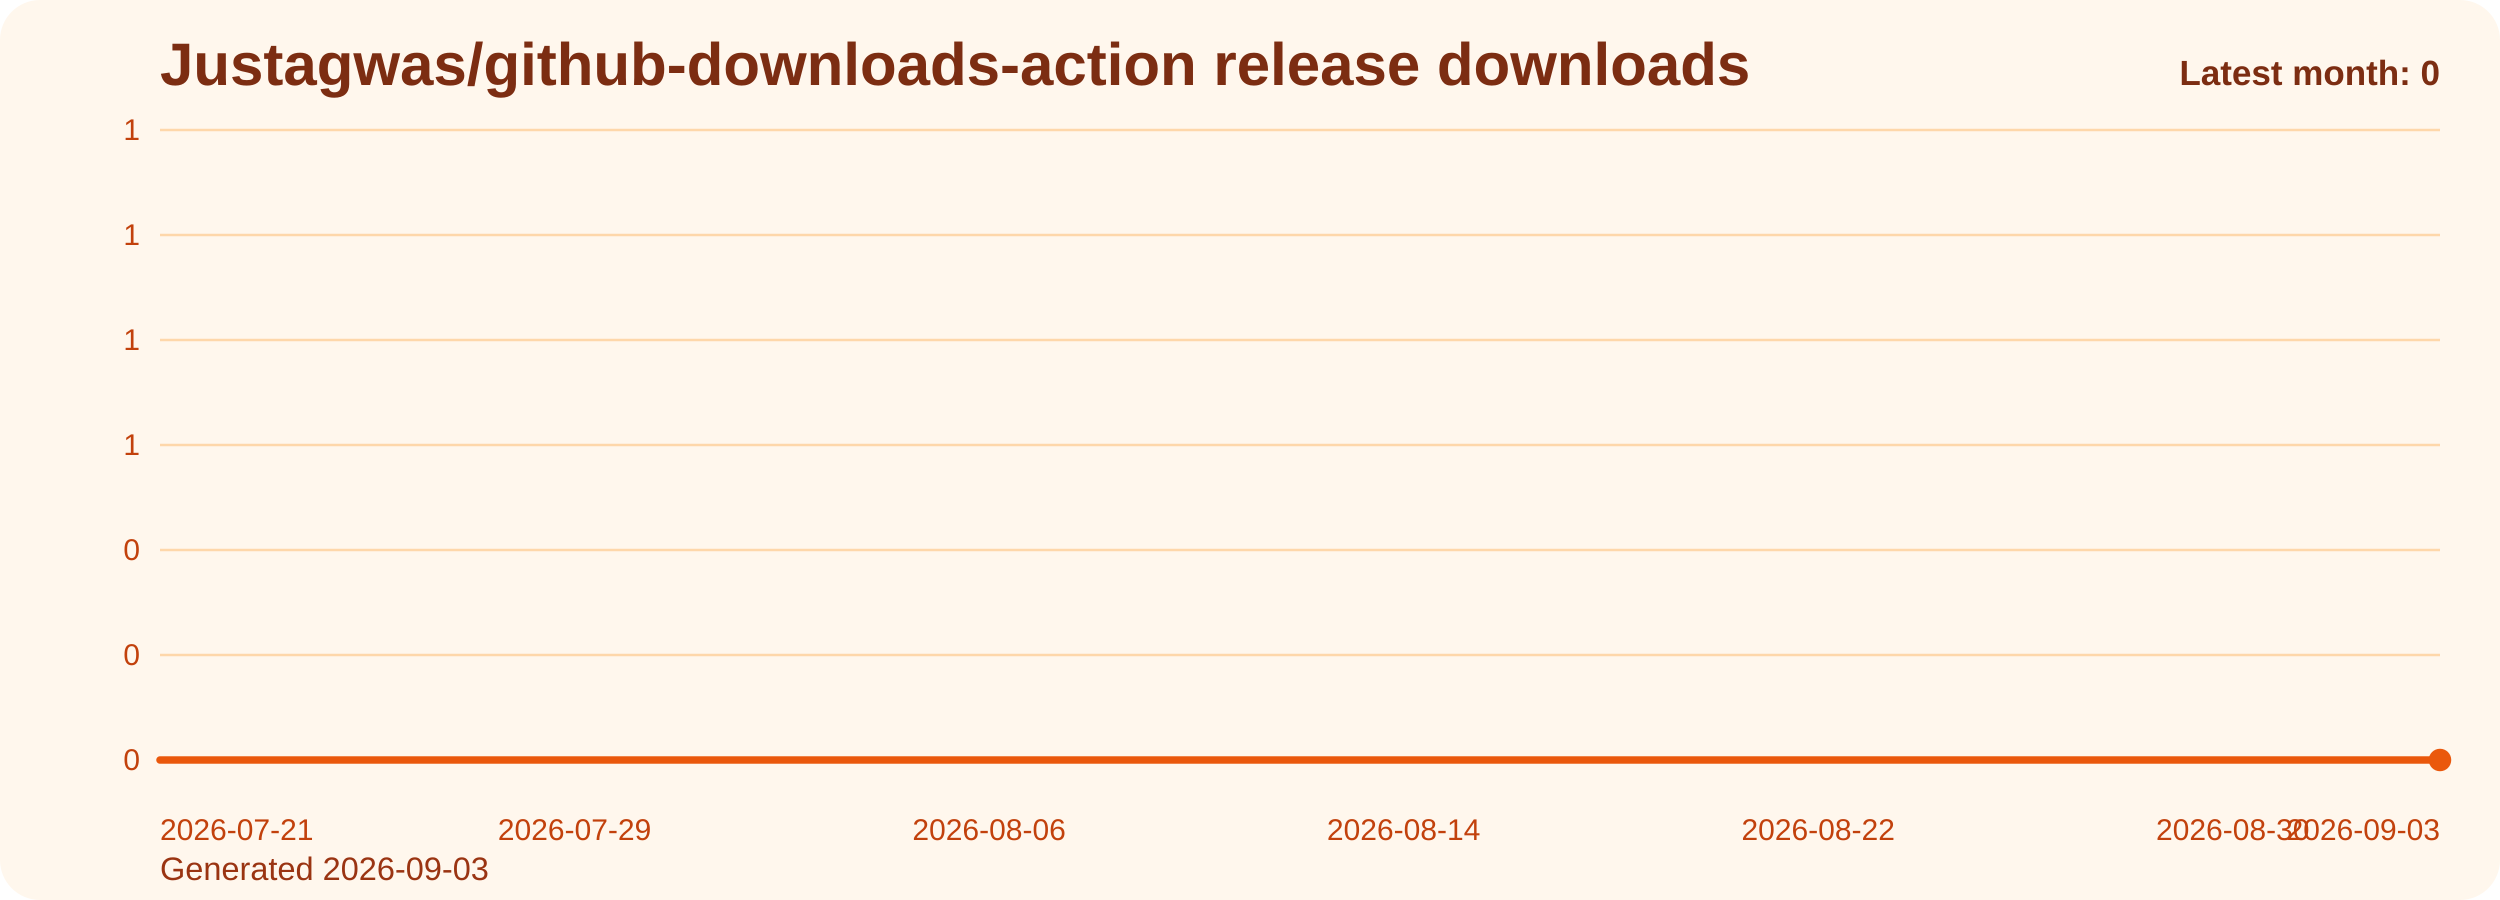
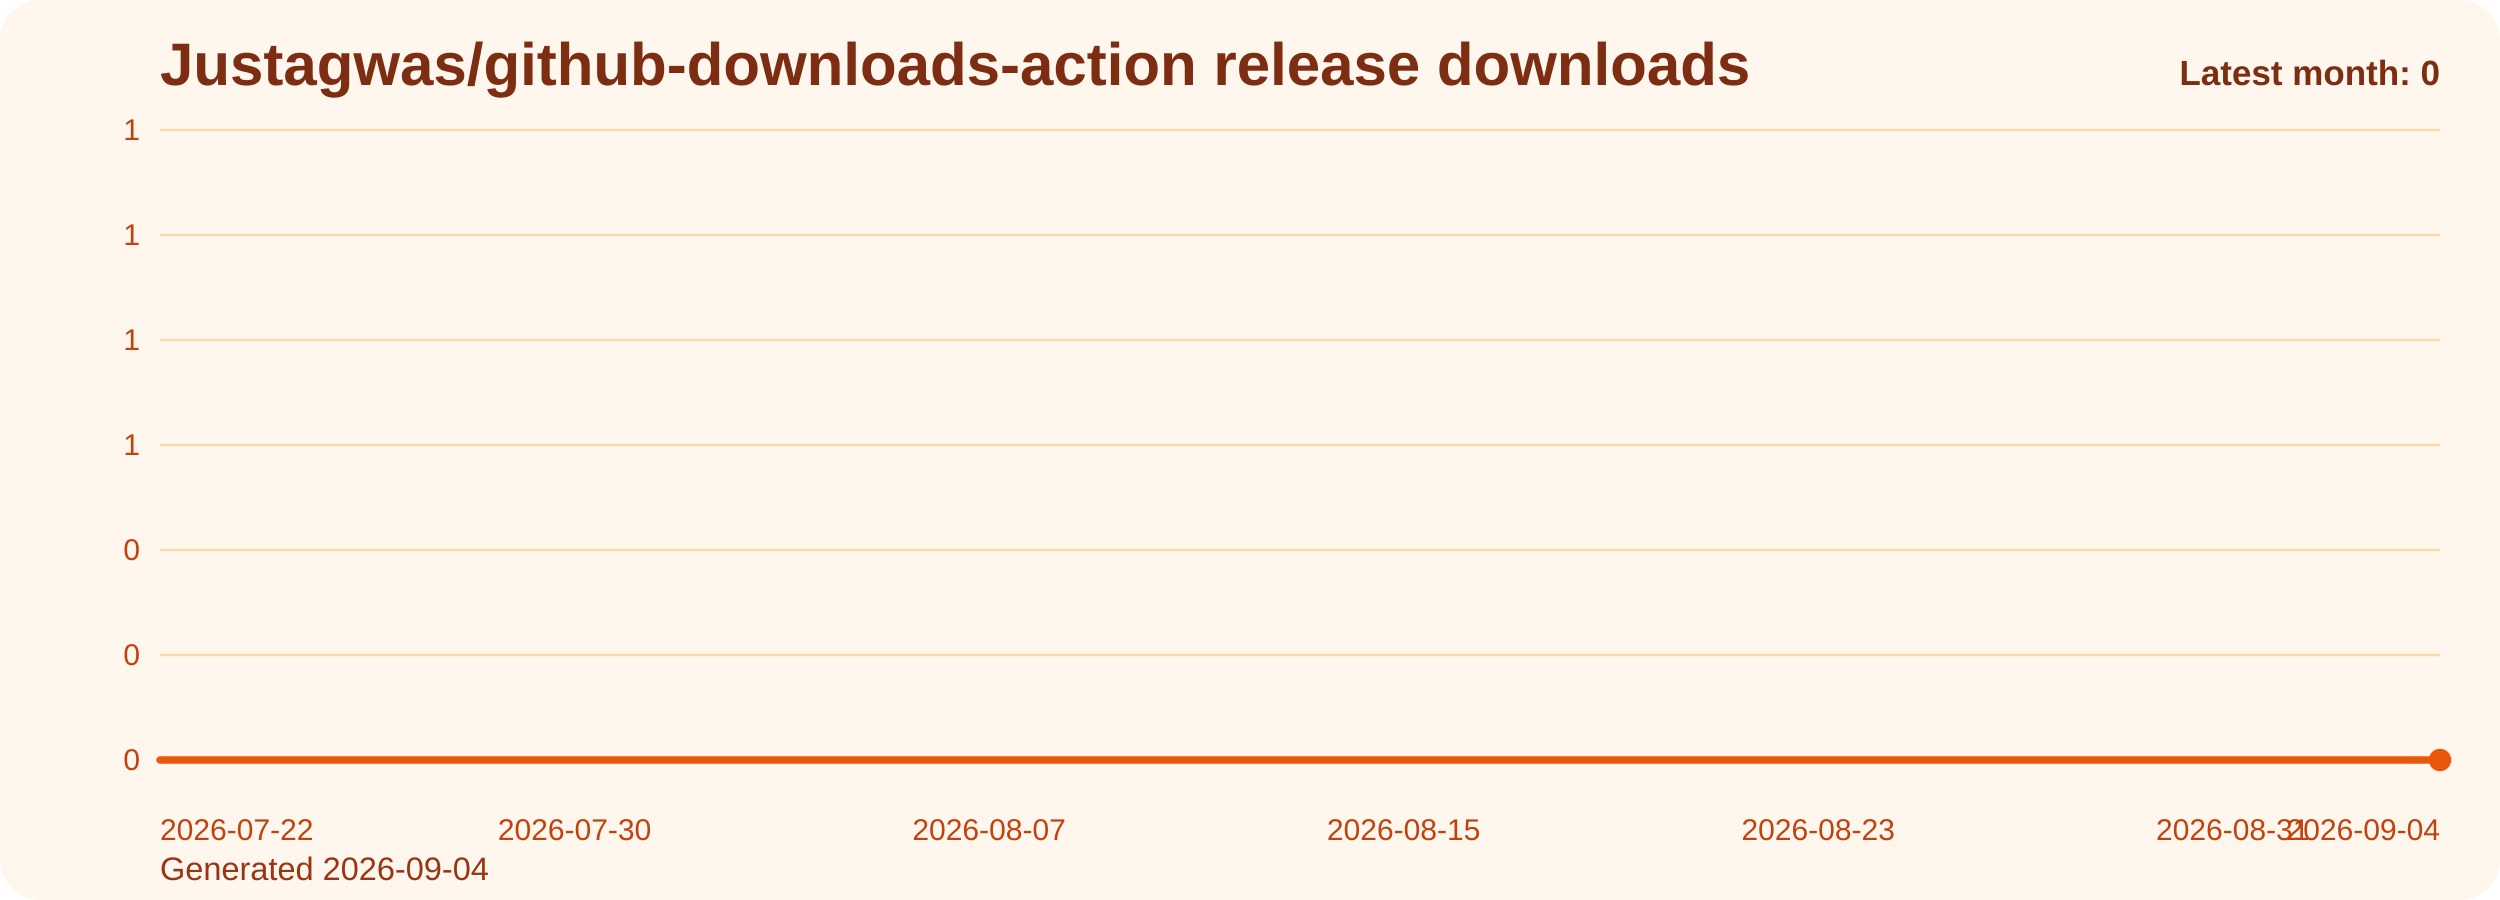
<svg xmlns="http://www.w3.org/2000/svg" viewBox="0 0 1000 360" role="img" aria-label="Justagwas/github-downloads-action release downloads chart">
  <defs>
    <linearGradient id="fill-monthly-orange" x1="0" y1="0" x2="0" y2="1">
      <stop offset="0%" stop-color="#f97316" stop-opacity="0.32" />
      <stop offset="100%" stop-color="#f97316" stop-opacity="0.05" />
    </linearGradient>
    <style>
      .bg { fill: #fff7ed; }
      .title { font: 700 24px Arial, sans-serif; fill: #7c2d12; }
      .sub { font: 400 13px Arial, sans-serif; fill: #9a3412; }
      .grid { stroke: #fed7aa; stroke-width: 1; }
      .axis { font: 400 12px Arial, sans-serif; fill: #c2410c; }
      .line { fill: none; stroke: #ea580c; stroke-width: 3; stroke-linecap: round; stroke-linejoin: round; }
      .dot { fill: #ea580c; }
      .value { font: 600 11px Arial, sans-serif; fill: #9a3412; }
      .latest { font: 700 14px Arial, sans-serif; fill: #7c2d12; }
    </style>
  </defs>
  <rect class="bg" x="0" y="0" width="1000" height="360" rx="16" />
  <text class="title" x="64" y="34">Justagwas/github-downloads-action release downloads</text>
-   <text class="sub" x="64" y="352">Generated 2026-09-03</text>
+   <text class="sub" x="64" y="352">Generated 2026-09-04</text>
  <line x1="64" y1="52.00" x2="976" y2="52.00" class="grid" />
  <text x="56" y="56.00" text-anchor="end" class="axis">1</text>
  <line x1="64" y1="94.00" x2="976" y2="94.00" class="grid" />
  <text x="56" y="98.00" text-anchor="end" class="axis">1</text>
  <line x1="64" y1="136.00" x2="976" y2="136.00" class="grid" />
  <text x="56" y="140.00" text-anchor="end" class="axis">1</text>
  <line x1="64" y1="178.00" x2="976" y2="178.00" class="grid" />
  <text x="56" y="182.00" text-anchor="end" class="axis">1</text>
  <line x1="64" y1="220.00" x2="976" y2="220.00" class="grid" />
  <text x="56" y="224.00" text-anchor="end" class="axis">0</text>
  <line x1="64" y1="262.00" x2="976" y2="262.00" class="grid" />
  <text x="56" y="266.00" text-anchor="end" class="axis">0</text>
  <line x1="64" y1="304.00" x2="976" y2="304.00" class="grid" />
  <text x="56" y="308.00" text-anchor="end" class="axis">0</text>
  <path d="M 64.00 304 L 64.00 304.00 L 84.73 304.00 L 105.45 304.00 L 126.18 304.00 L 146.91 304.00 L 167.64 304.00 L 188.36 304.00 L 209.09 304.00 L 229.82 304.00 L 250.55 304.00 L 271.27 304.00 L 292.00 304.00 L 312.73 304.00 L 333.45 304.00 L 354.18 304.00 L 374.91 304.00 L 395.64 304.00 L 416.36 304.00 L 437.09 304.00 L 457.82 304.00 L 478.55 304.00 L 499.27 304.00 L 520.00 304.00 L 540.73 304.00 L 561.45 304.00 L 582.18 304.00 L 602.91 304.00 L 623.64 304.00 L 644.36 304.00 L 665.09 304.00 L 685.82 304.00 L 706.55 304.00 L 727.27 304.00 L 748.00 304.00 L 768.73 304.00 L 789.45 304.00 L 810.18 304.00 L 830.91 304.00 L 851.64 304.00 L 872.36 304.00 L 893.09 304.00 L 913.82 304.00 L 934.55 304.00 L 955.27 304.00 L 976.00 304.00 L 976.00 304 Z" fill="url(#fill-monthly-orange)" />
  <polyline class="line" points="64.00,304.00 84.73,304.00 105.45,304.00 126.18,304.00 146.91,304.00 167.64,304.00 188.36,304.00 209.09,304.00 229.82,304.00 250.55,304.00 271.27,304.00 292.00,304.00 312.73,304.00 333.45,304.00 354.18,304.00 374.91,304.00 395.64,304.00 416.36,304.00 437.09,304.00 457.82,304.00 478.55,304.00 499.27,304.00 520.00,304.00 540.73,304.00 561.45,304.00 582.18,304.00 602.91,304.00 623.64,304.00 644.36,304.00 665.09,304.00 685.82,304.00 706.55,304.00 727.27,304.00 748.00,304.00 768.73,304.00 789.45,304.00 810.18,304.00 830.91,304.00 851.64,304.00 872.36,304.00 893.09,304.00 913.82,304.00 934.55,304.00 955.27,304.00 976.00,304.00" />
  <circle class="dot" cx="976.00" cy="304.00" r="4.5" />
-   <text class="axis" x="64.00" y="336" text-anchor="start">2026-07-21</text>
-   <text class="axis" x="229.82" y="336" text-anchor="middle">2026-07-29</text>
-   <text class="axis" x="395.64" y="336" text-anchor="middle">2026-08-06</text>
-   <text class="axis" x="561.45" y="336" text-anchor="middle">2026-08-14</text>
-   <text class="axis" x="727.27" y="336" text-anchor="middle">2026-08-22</text>
-   <text class="axis" x="893.09" y="336" text-anchor="middle">2026-08-30</text>
-   <text class="axis" x="976.00" y="336" text-anchor="end">2026-09-03</text>
+   <text class="axis" x="64.00" y="336" text-anchor="start">2026-07-22</text>
+   <text class="axis" x="229.82" y="336" text-anchor="middle">2026-07-30</text>
+   <text class="axis" x="395.64" y="336" text-anchor="middle">2026-08-07</text>
+   <text class="axis" x="561.45" y="336" text-anchor="middle">2026-08-15</text>
+   <text class="axis" x="727.27" y="336" text-anchor="middle">2026-08-23</text>
+   <text class="axis" x="893.09" y="336" text-anchor="middle">2026-08-31</text>
+   <text class="axis" x="976.00" y="336" text-anchor="end">2026-09-04</text>
  <text class="latest" x="976" y="34" text-anchor="end">Latest month: 0</text>
</svg>
